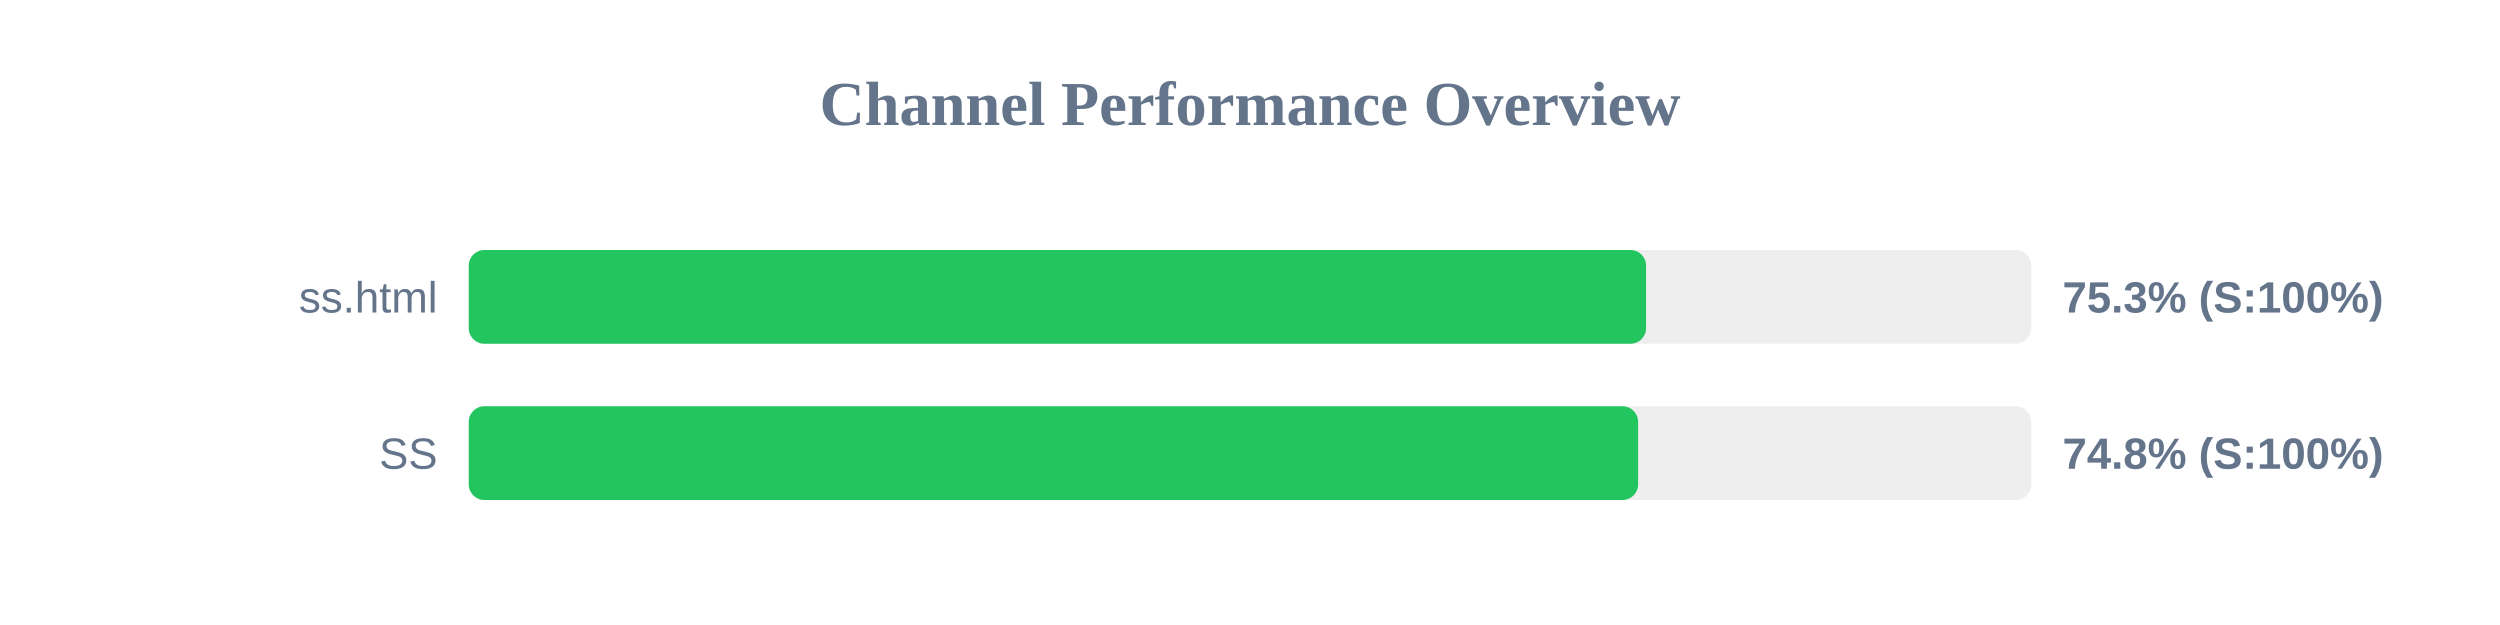
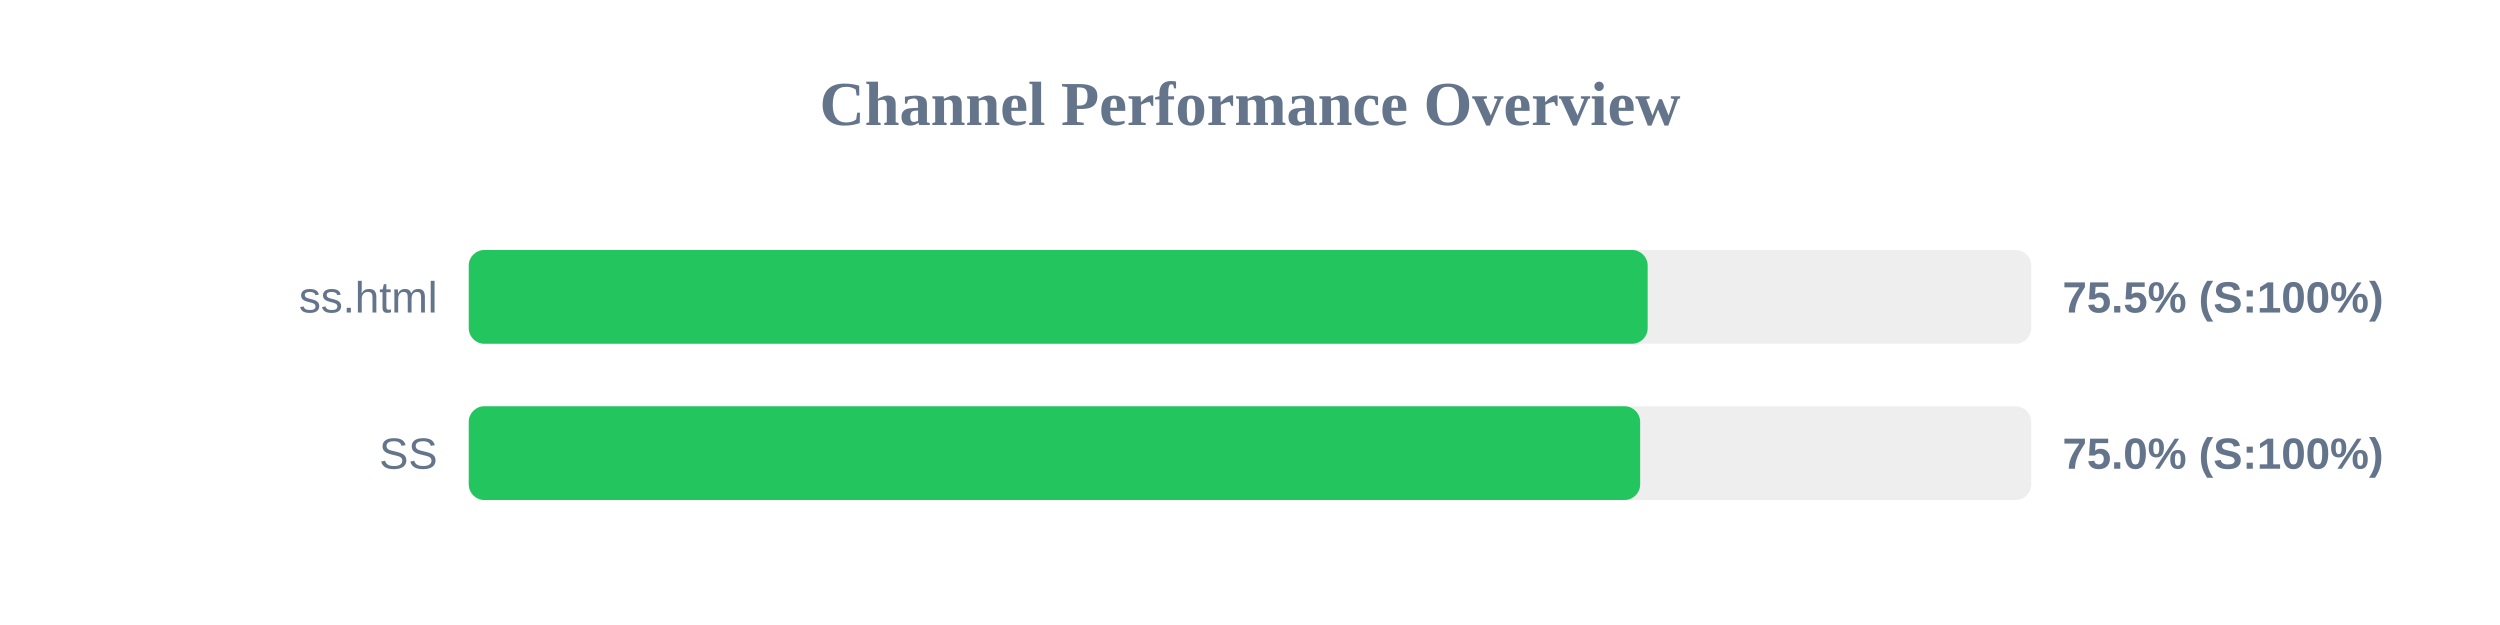
<svg xmlns="http://www.w3.org/2000/svg" width="800" height="200" version="1.1">
  <style>
        .row { font: 14px Arial; fill: #64748b; }
        .score { font: bold 14px Arial; fill: #64748b; }
    </style>
  <text x="400" y="40" text-anchor="middle" font-size="20px" font-weight="bold" fill="#64748b">Channel Performance Overview</text>
  <rect x="150" y="80" width="500" height="30" fill="#eee" rx="5" />
-   <rect x="150" y="80" width="376.75" height="30" fill="#22c55e" rx="5" />
+   <rect x="150" y="80" width="377.25" height="30" fill="#22c55e" rx="5" />
  <text x="140" y="100" text-anchor="end" class="row">ss.html</text>
-   <text x="660" y="100" text-anchor="start" class="score">75.3% (S:100%)</text>
+   <text x="660" y="100" text-anchor="start" class="score">75.5% (S:100%)</text>
  <rect x="150" y="130" width="500" height="30" fill="#eee" rx="5" />
-   <rect x="150" y="130" width="374.2" height="30" fill="#22c55e" rx="5" />
+   <rect x="150" y="130" width="374.85" height="30" fill="#22c55e" rx="5" />
  <text x="140" y="150" text-anchor="end" class="row">SS</text>
-   <text x="660" y="150" text-anchor="start" class="score">74.8% (S:100%)</text>
+   <text x="660" y="150" text-anchor="start" class="score">75.0% (S:100%)</text>
</svg>
